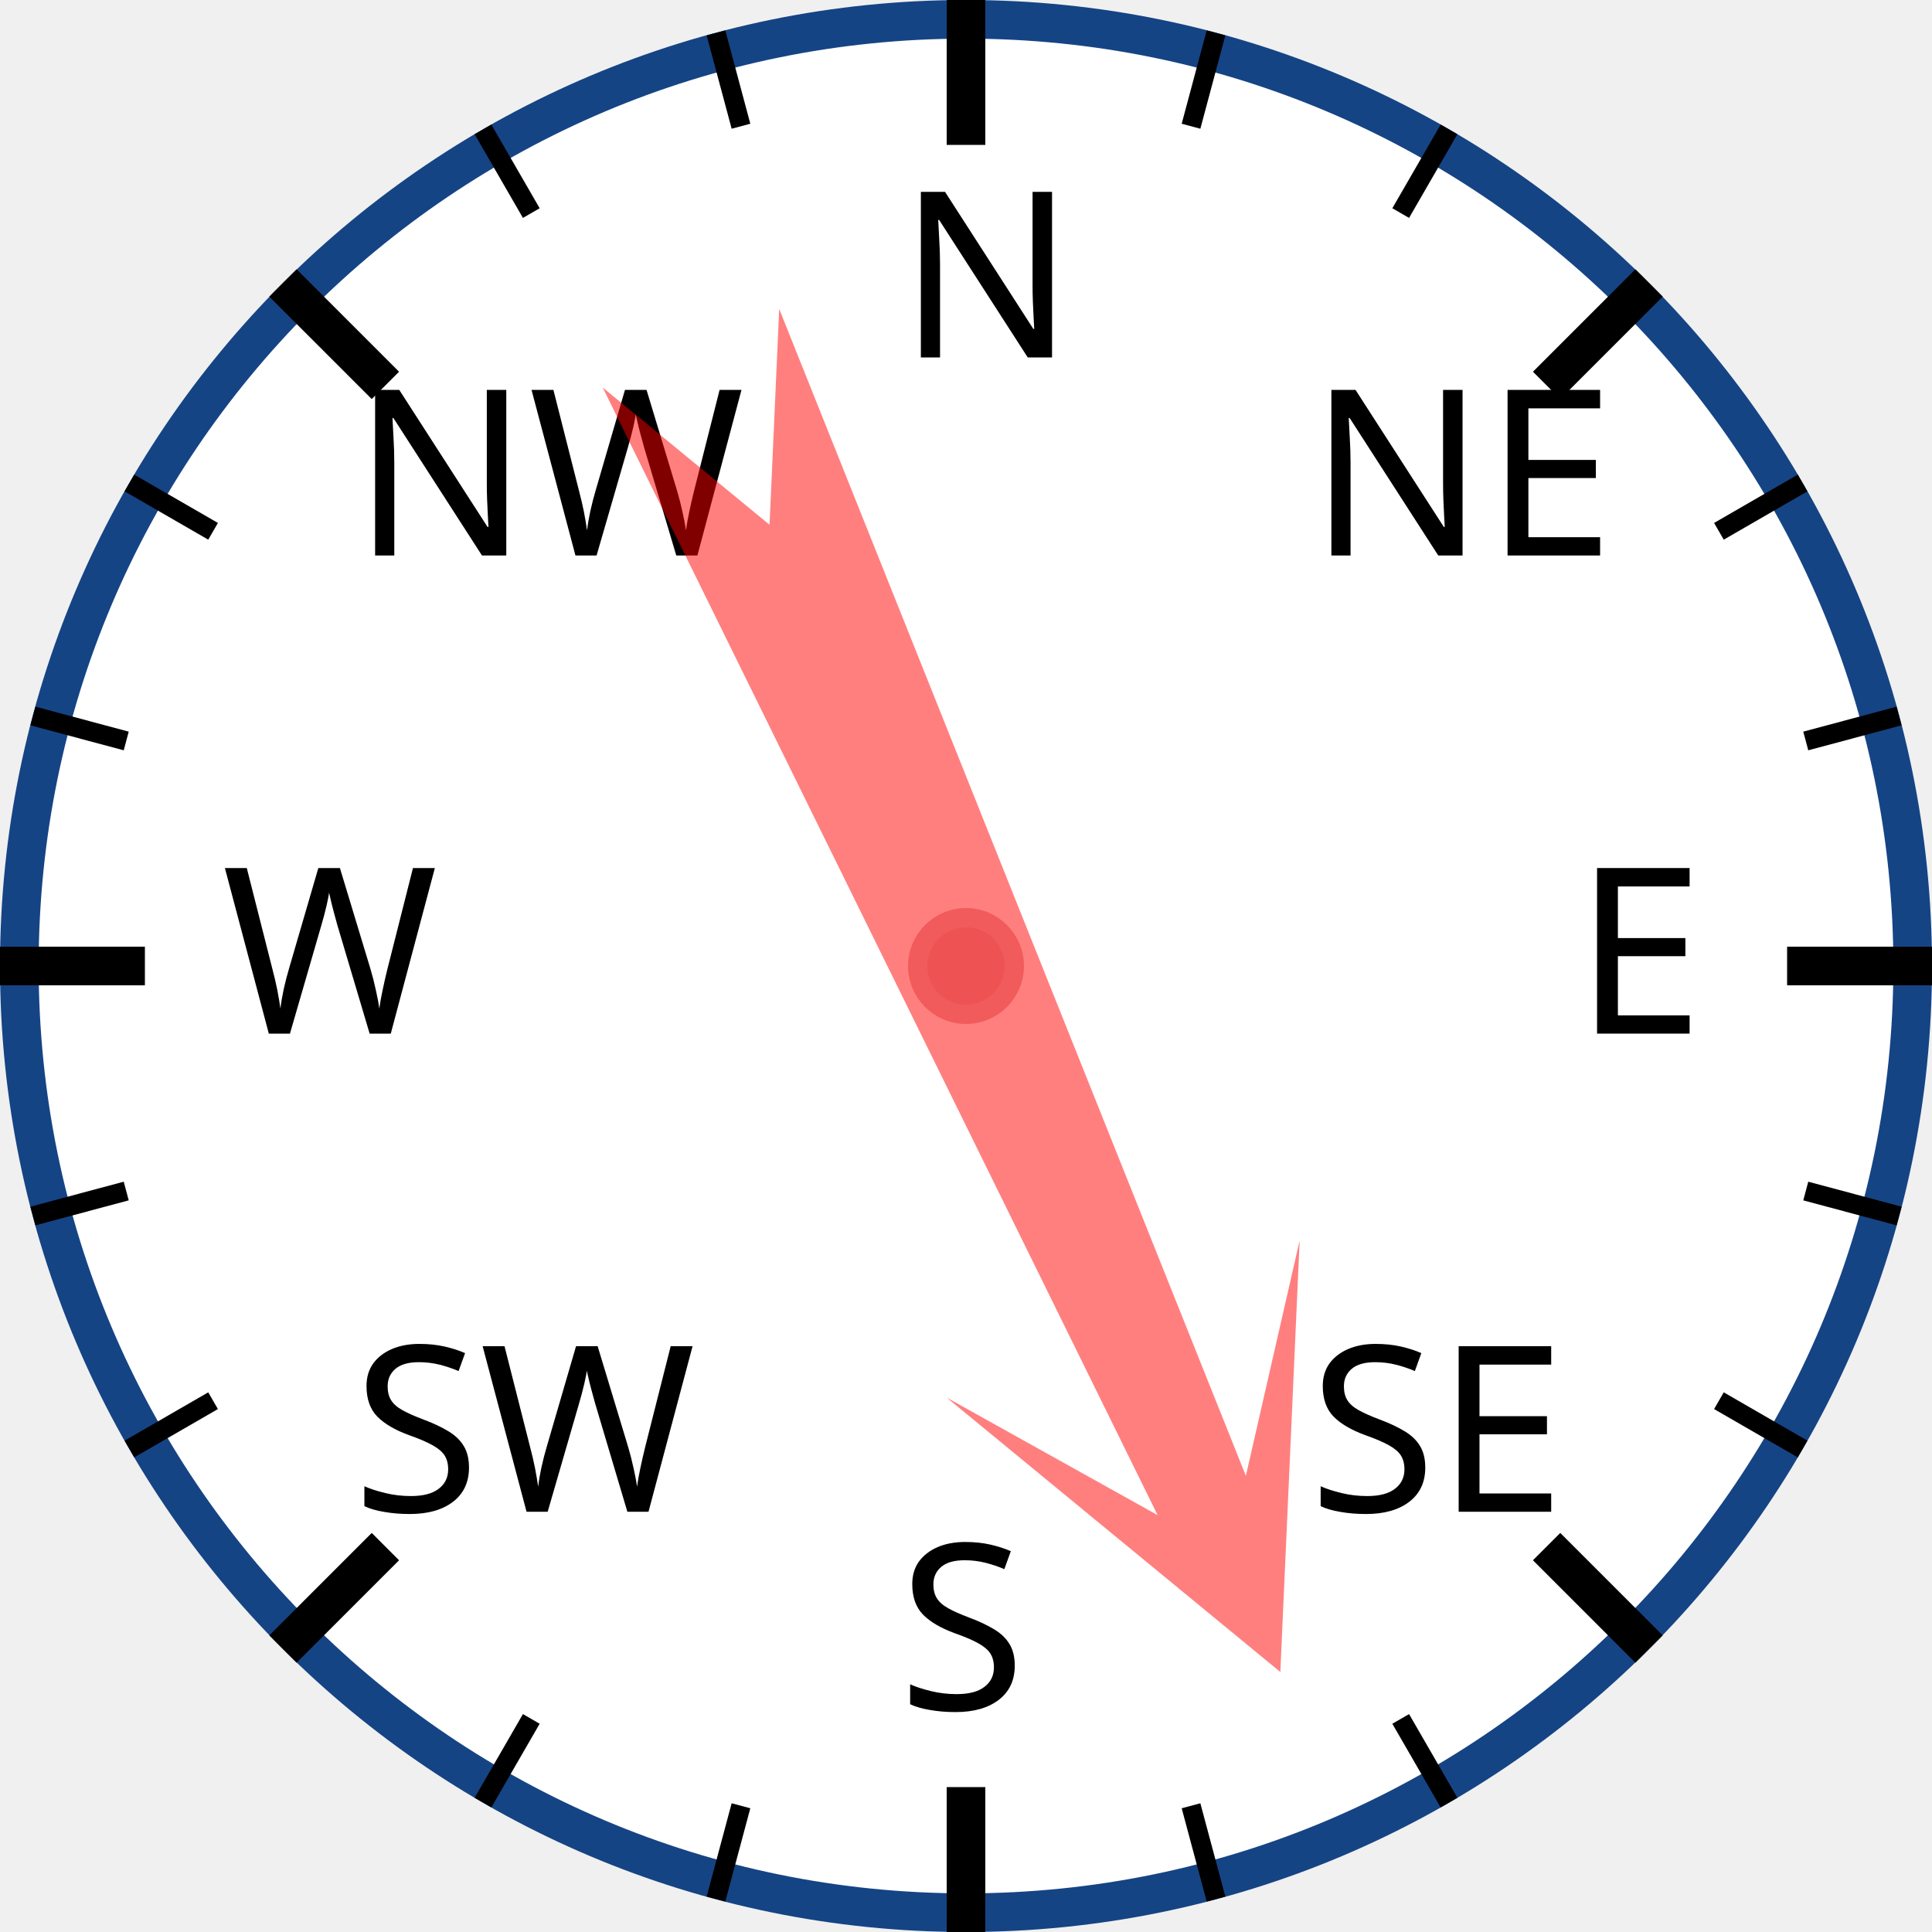
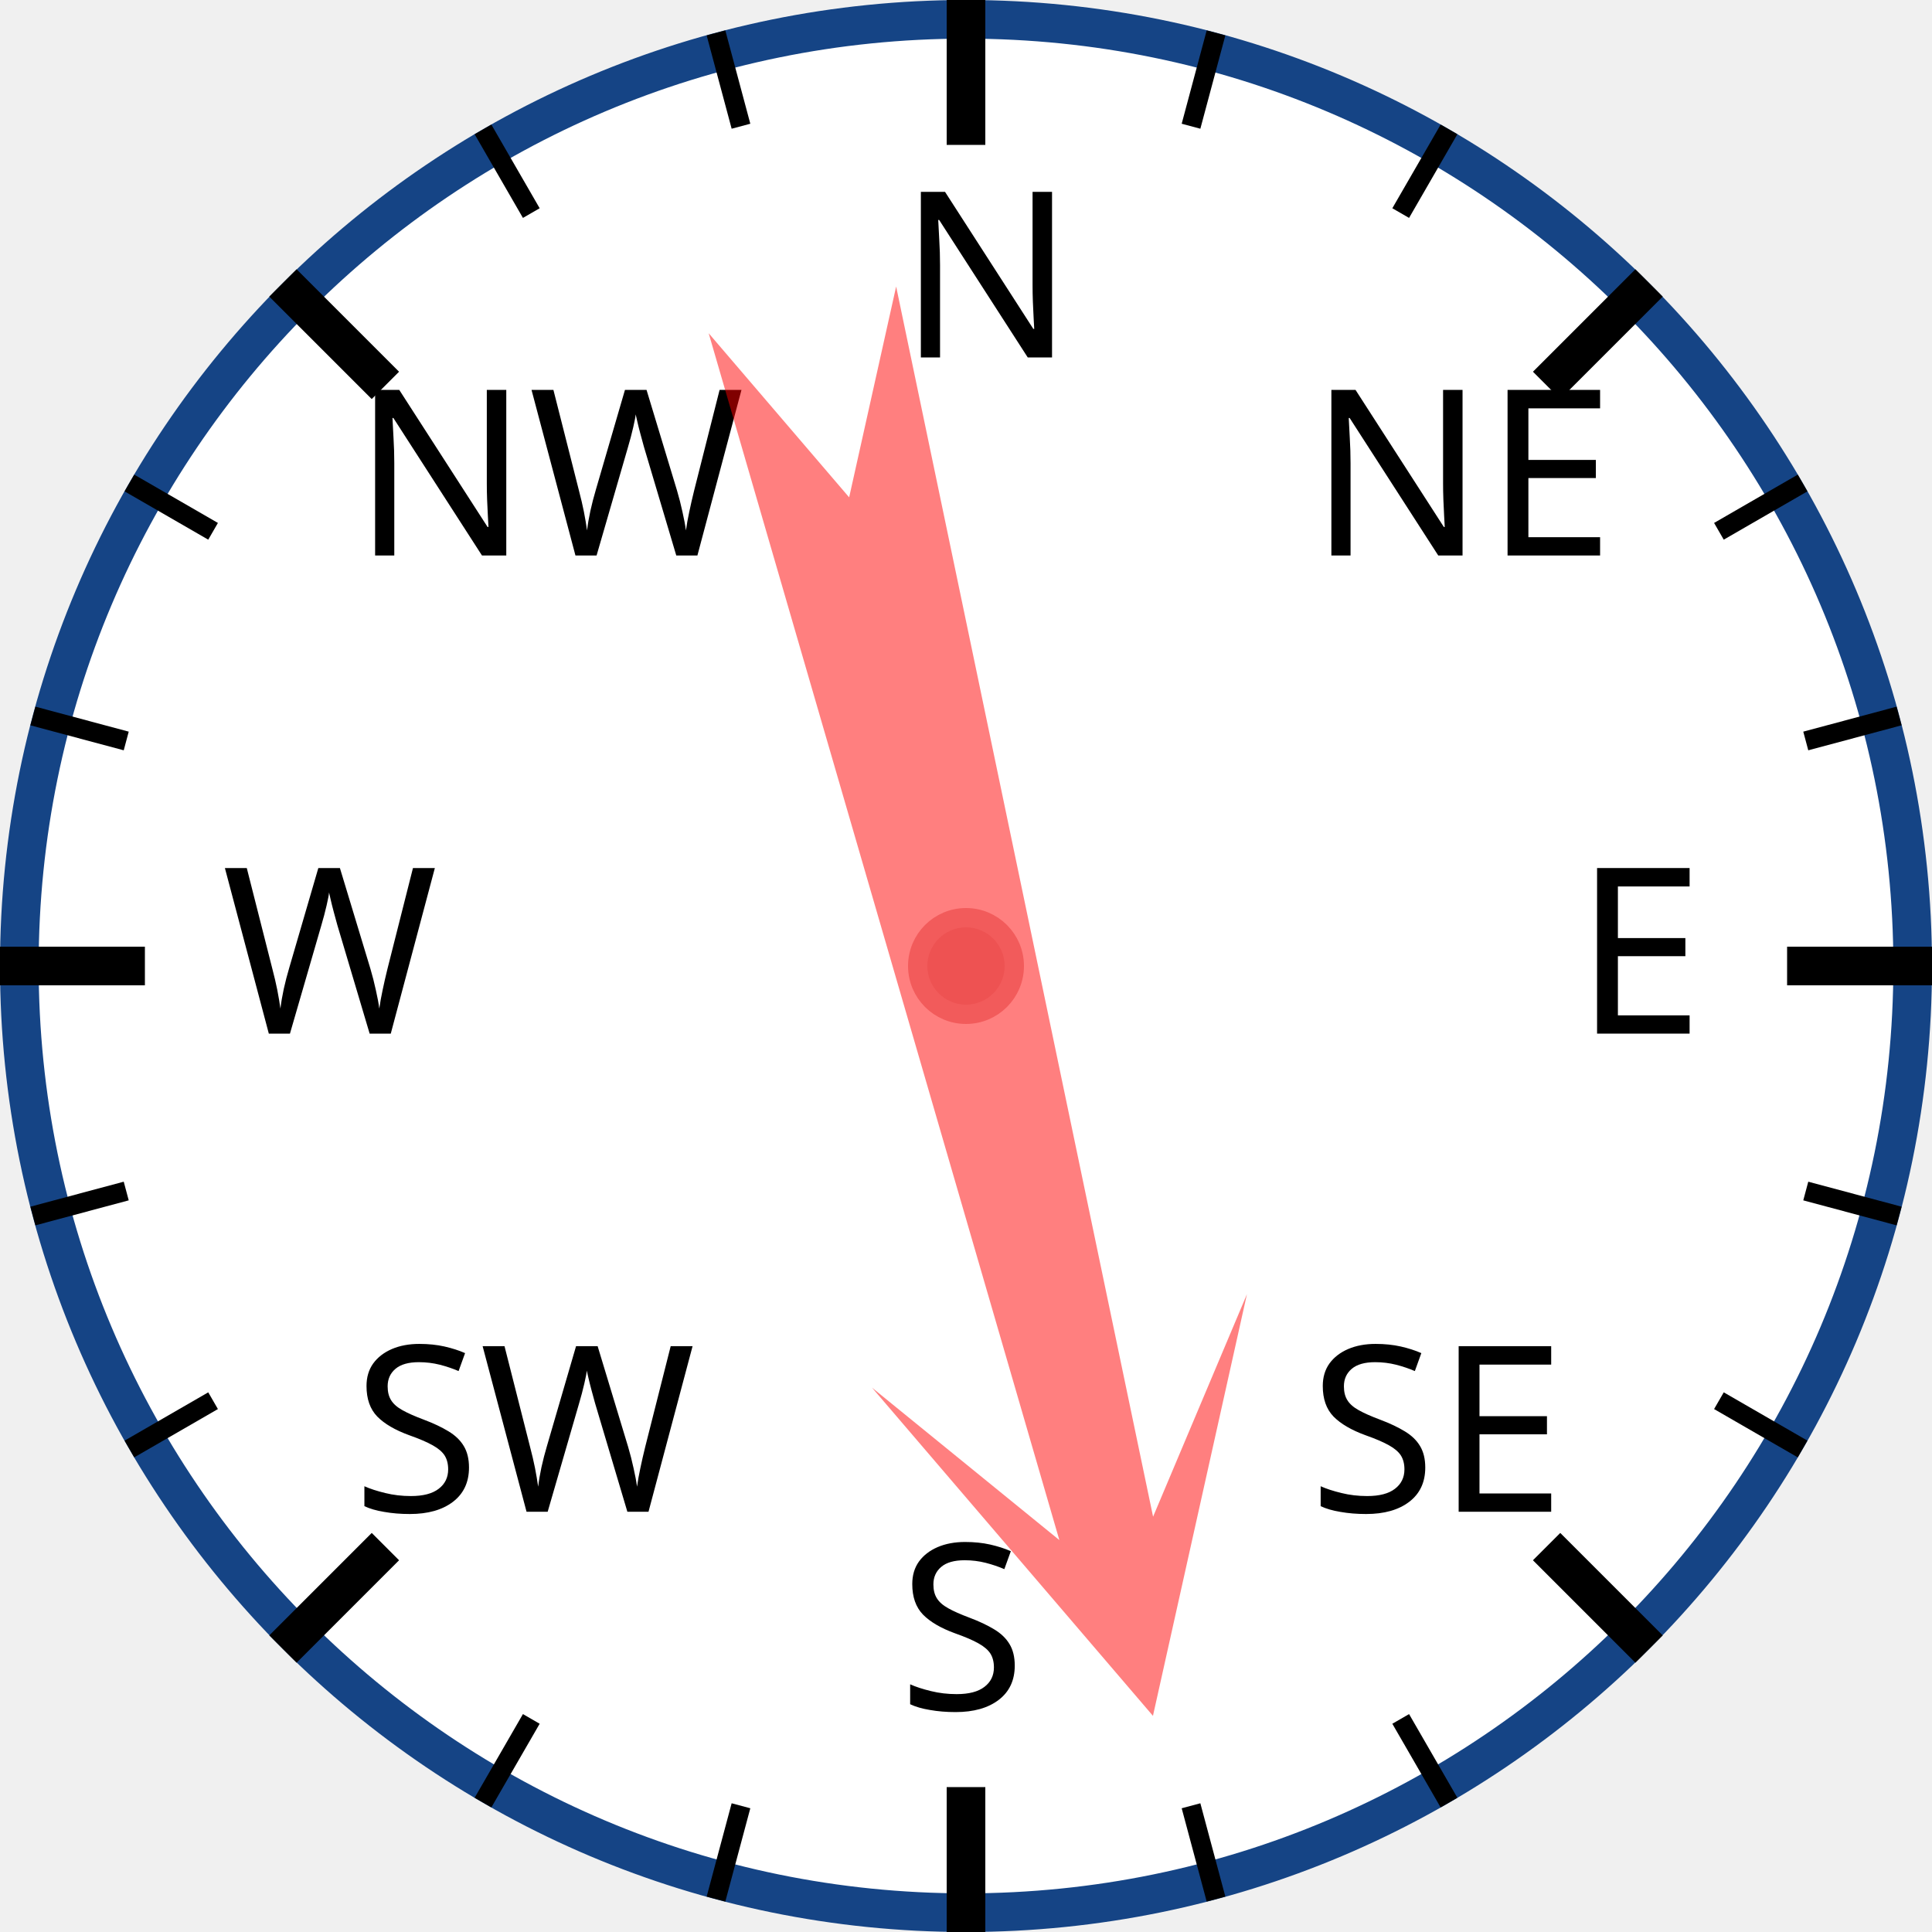
<svg xmlns="http://www.w3.org/2000/svg" width="120px" height="120px" viewBox="0 0 200 200">
  <circle cx="100" cy="100" r="98" style="fill: white; stroke: #154485; stroke-width: 4;" />
  <text x="93.0" y="37.0" style="font-family: sans-serif; font-size: 18pt;">N</text>
  <line x1="100.0" y1="0.0" x2="100.0" y2="15.0" style="stroke: black; stroke-width: 4;" />
  <line x1="74.118" y1="3.407" x2="76.706" y2="13.067" style="stroke: black; stroke-width: 2;" />
  <line x1="50" y1="13.397" x2="55" y2="22.058" style="stroke: black; stroke-width: 2;" />
  <text x="36.503" y="57.503" style="font-family: sans-serif; font-size: 18pt;">NW</text>
  <line x1="29.289" y1="29.289" x2="39.896" y2="39.896" style="stroke: black; stroke-width: 4;" />
  <line x1="13.397" y1="50" x2="22.058" y2="55" style="stroke: black; stroke-width: 2;" />
  <line x1="3.407" y1="74.118" x2="13.067" y2="76.706" style="stroke: black; stroke-width: 2;" />
  <text x="23.0" y="107.0" style="font-family: sans-serif; font-size: 18pt;">W</text>
  <line x1="0.0" y1="100.0" x2="15.0" y2="100.0" style="stroke: black; stroke-width: 4;" />
  <line x1="3.407" y1="125.882" x2="13.067" y2="123.294" style="stroke: black; stroke-width: 2;" />
  <line x1="13.397" y1="150" x2="22.058" y2="145" style="stroke: black; stroke-width: 2;" />
  <text x="36.503" y="156.497" style="font-family: sans-serif; font-size: 18pt;">SW</text>
  <line x1="29.289" y1="170.711" x2="39.896" y2="160.104" style="stroke: black; stroke-width: 4;" />
  <line x1="50" y1="186.603" x2="55" y2="177.942" style="stroke: black; stroke-width: 2;" />
  <line x1="74.118" y1="196.593" x2="76.706" y2="186.933" style="stroke: black; stroke-width: 2;" />
  <text x="93" y="177.0" style="font-family: sans-serif; font-size: 18pt;">S</text>
  <line x1="100" y1="200.0" x2="100" y2="185.0" style="stroke: black; stroke-width: 4;" />
  <line x1="125.882" y1="196.593" x2="123.294" y2="186.933" style="stroke: black; stroke-width: 2;" />
  <line x1="150.0" y1="186.603" x2="145.0" y2="177.942" style="stroke: black; stroke-width: 2;" />
  <text x="135.497" y="156.497" style="font-family: sans-serif; font-size: 18pt;">SE</text>
  <line x1="170.711" y1="170.711" x2="160.104" y2="160.104" style="stroke: black; stroke-width: 4;" />
  <line x1="186.603" y1="150" x2="177.942" y2="145" style="stroke: black; stroke-width: 2;" />
  <line x1="196.593" y1="125.882" x2="186.933" y2="123.294" style="stroke: black; stroke-width: 2;" />
  <text x="163.0" y="107" style="font-family: sans-serif; font-size: 18pt;">E</text>
  <line x1="200.0" y1="100" x2="185.0" y2="100" style="stroke: black; stroke-width: 4;" />
  <line x1="196.593" y1="74.118" x2="186.933" y2="76.706" style="stroke: black; stroke-width: 2;" />
  <line x1="186.603" y1="50" x2="177.942" y2="55" style="stroke: black; stroke-width: 2;" />
  <text x="135.497" y="57.503" style="font-family: sans-serif; font-size: 18pt;">NE</text>
  <line x1="170.711" y1="29.289" x2="160.104" y2="39.896" style="stroke: black; stroke-width: 4;" />
  <line x1="150" y1="13.397" x2="145" y2="22.058" style="stroke: black; stroke-width: 2;" />
  <line x1="125.882" y1="3.407" x2="123.294" y2="13.067" style="stroke: black; stroke-width: 2;" />
-   <polygon points="100 20 120 60 105 40 110 170 100 150 90 170 95 40 80 60" style="fill: red; fill-opacity: 0.5;" transform="rotate(156,100,100)" />
+   <polygon points="100 20 120 60 105 40 110 170 100 150 90 170 95 40 80 60" style="fill: red; fill-opacity: 0.5;" transform="rotate(166,100,100)" />
  <circle cx="100" cy="100" r="5" style="fill: #EE5252; stroke: #F25B5B; stroke-width: 2;" />
</svg>
